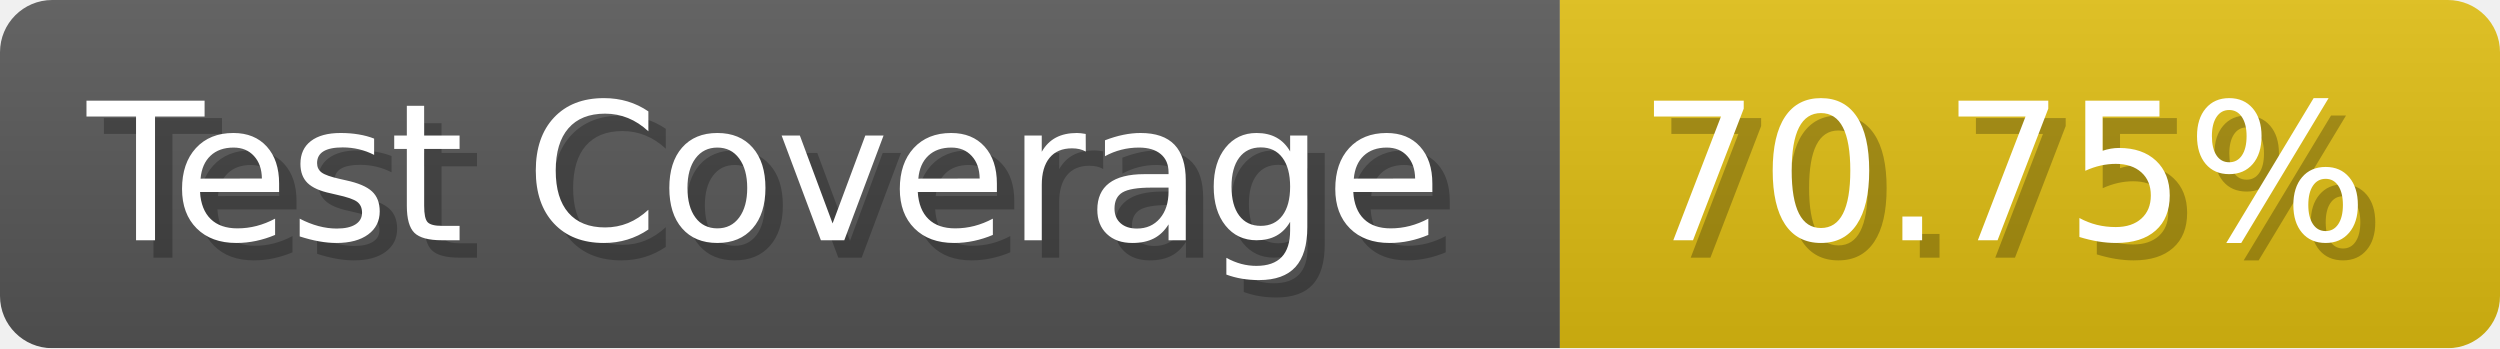
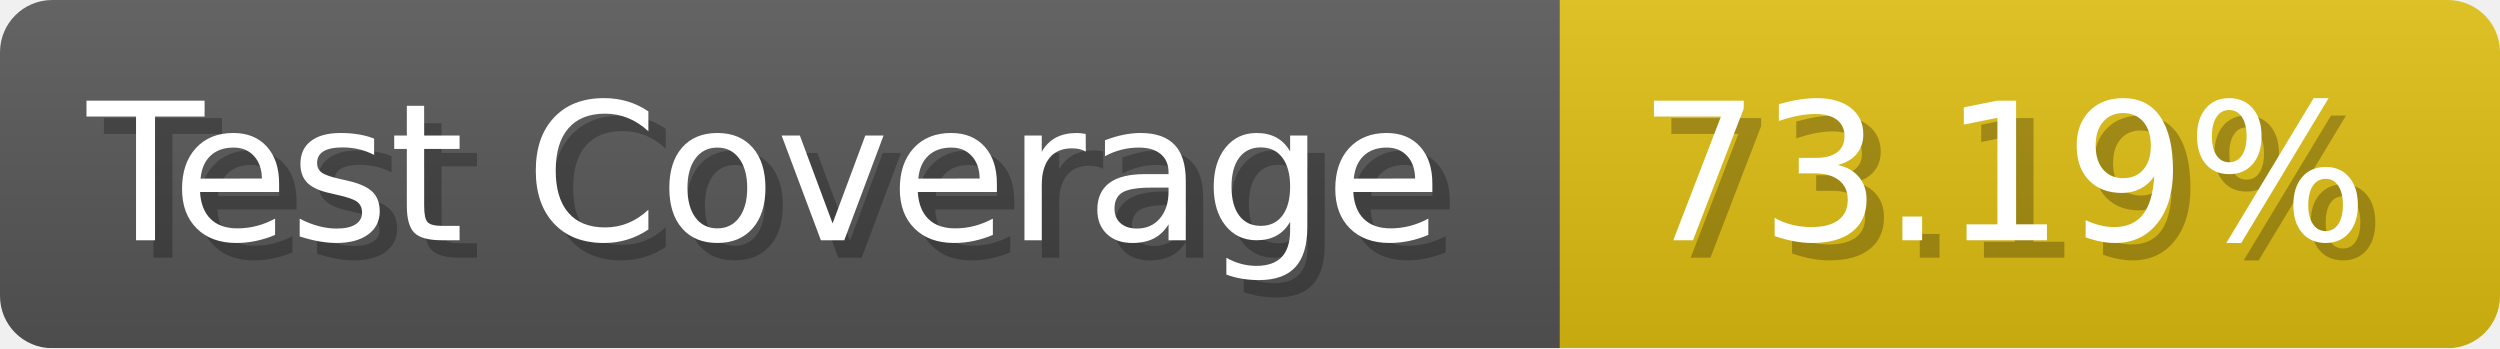
- <svg xmlns="http://www.w3.org/2000/svg" width="143.6" height="20" viewBox="0 0 1436 200" role="img" aria-label="Test Coverage: 70.75%">
+ <svg xmlns="http://www.w3.org/2000/svg" width="143.6" height="20" viewBox="0 0 1436 200" role="img" aria-label="Test Coverage: 73.19%">
  <linearGradient id="a" x2="0" y2="100%">
    <stop offset="0" stop-opacity=".1" stop-color="#EEE" />
    <stop offset="1" stop-opacity=".1" />
  </linearGradient>
  <mask id="m">
    <rect width="1436" height="200" rx="30" fill="#FFF" />
  </mask>
  <g mask="url(#m)">
    <rect width="896" height="200" fill="#555" />
    <rect width="540" height="200" fill="#DB1" x="896" />
    <rect width="1436" height="200" fill="url(#a)" />
  </g>
  <g aria-hidden="true" fill="#fff" text-anchor="start" font-family="Verdana,DejaVu Sans,sans-serif" font-size="110">
    <text x="60" y="148" textLength="796" fill="#000" opacity="0.25">Test Coverage</text>
    <text x="50" y="138" textLength="796">Test Coverage</text>
-     <text x="951" y="148" textLength="440" fill="#000" opacity="0.25">70.75%</text>
-     <text x="941" y="138" textLength="440">70.75%</text>
+     <text x="951" y="148" textLength="440" fill="#000" opacity="0.25">73.19%</text>
+     <text x="941" y="138" textLength="440">73.19%</text>
  </g>
</svg>
